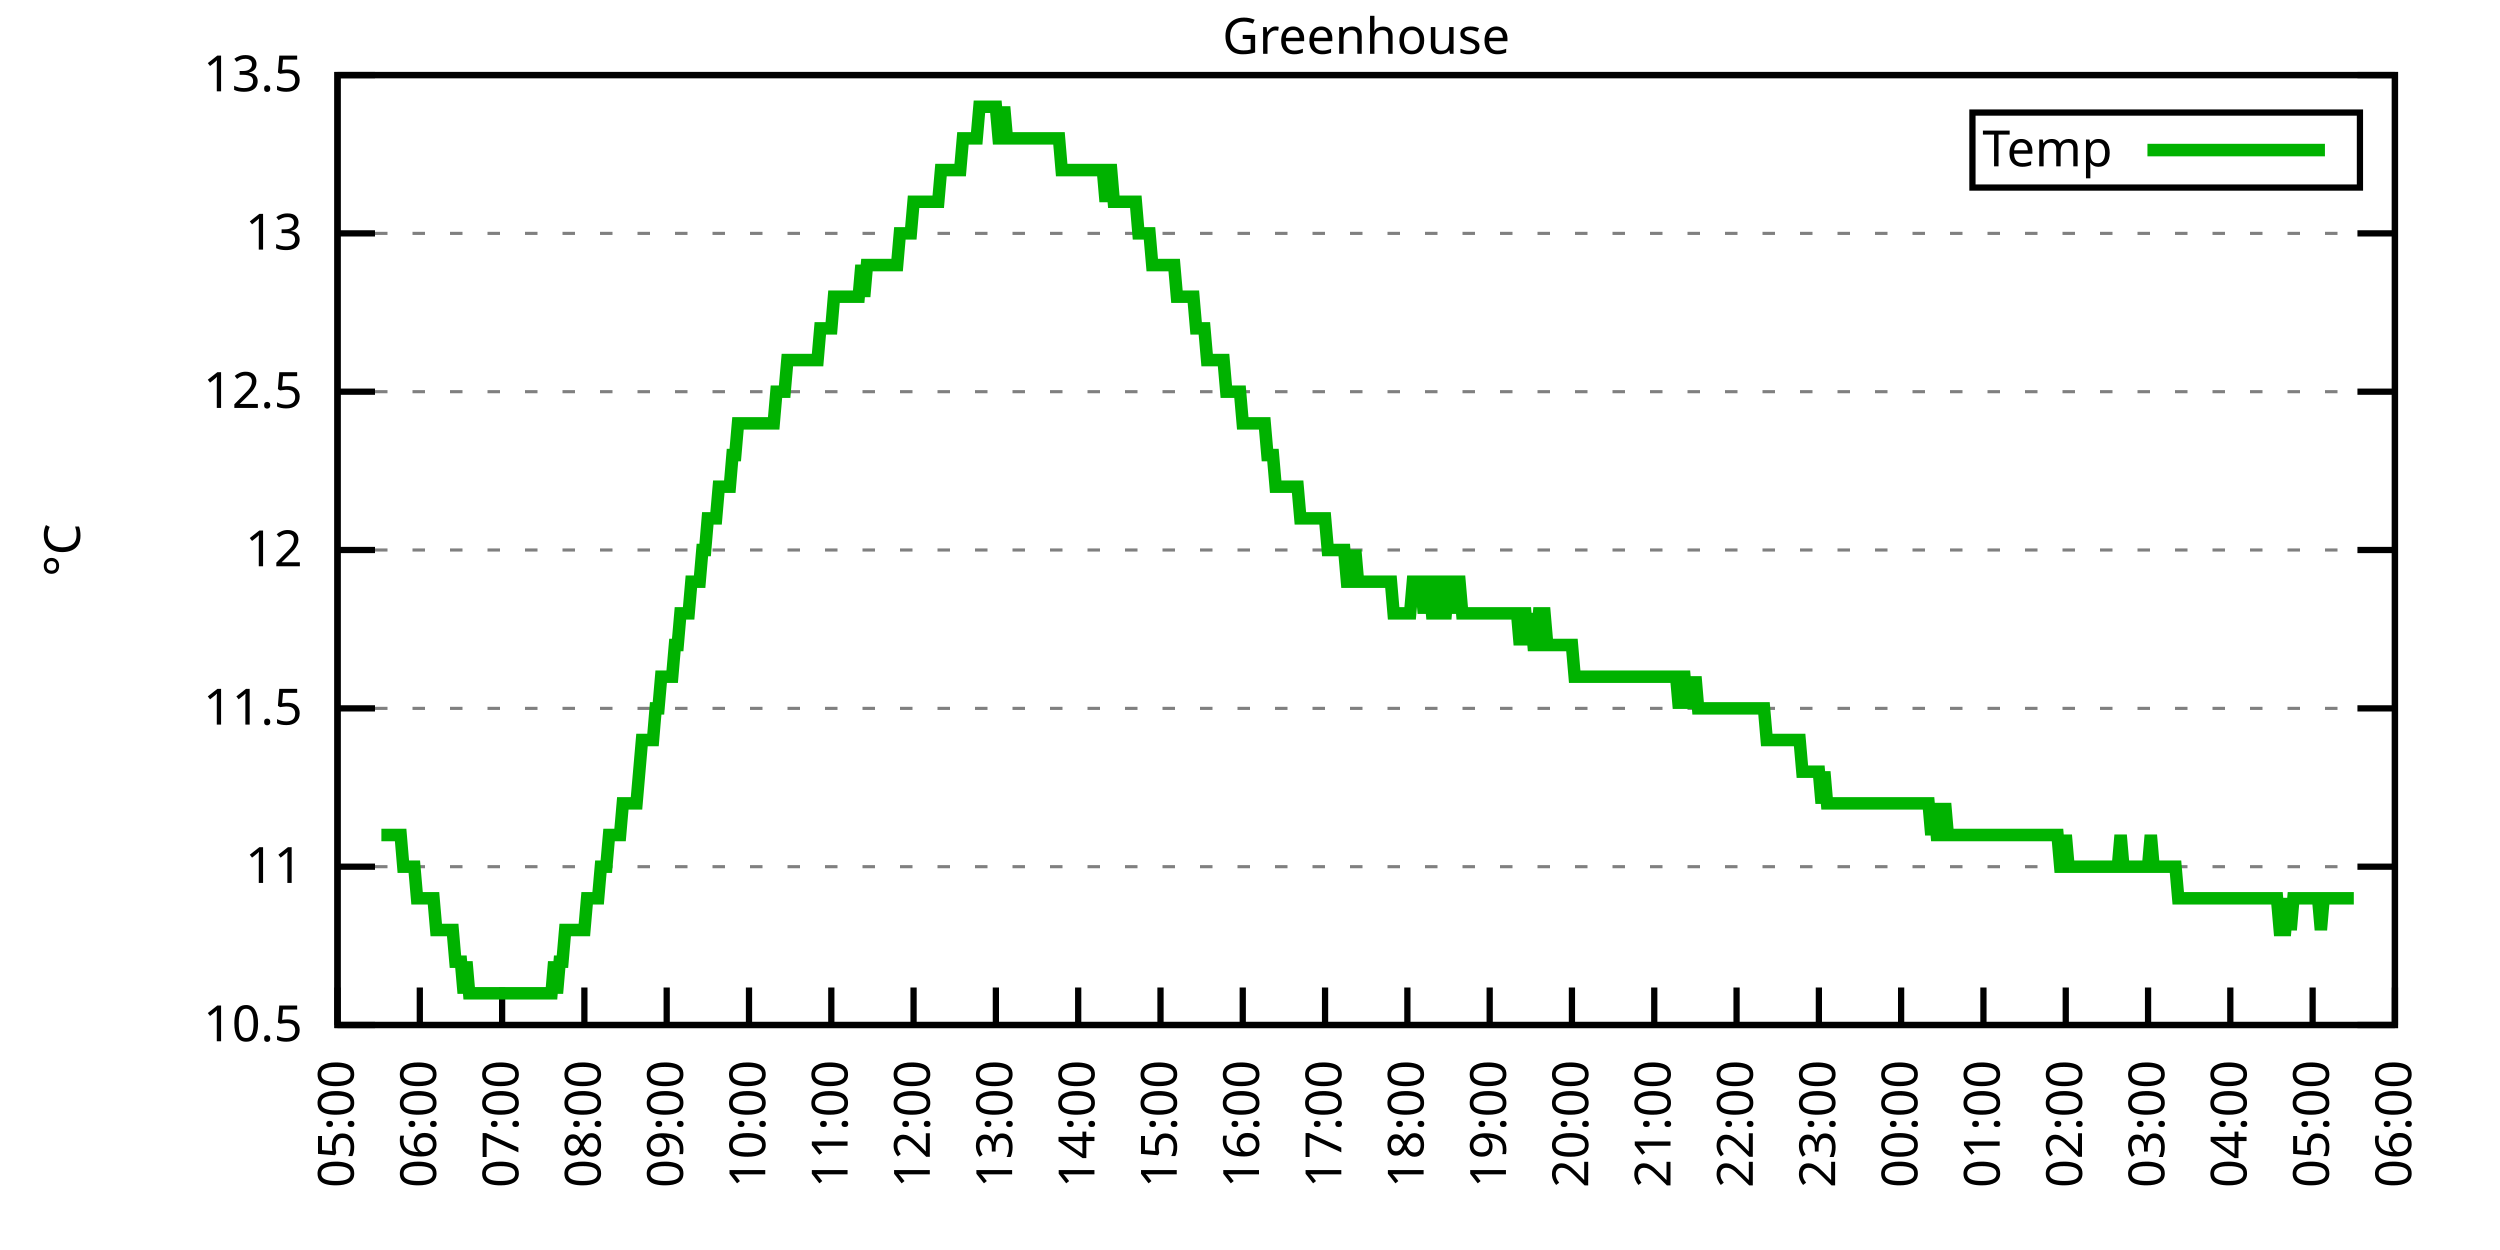
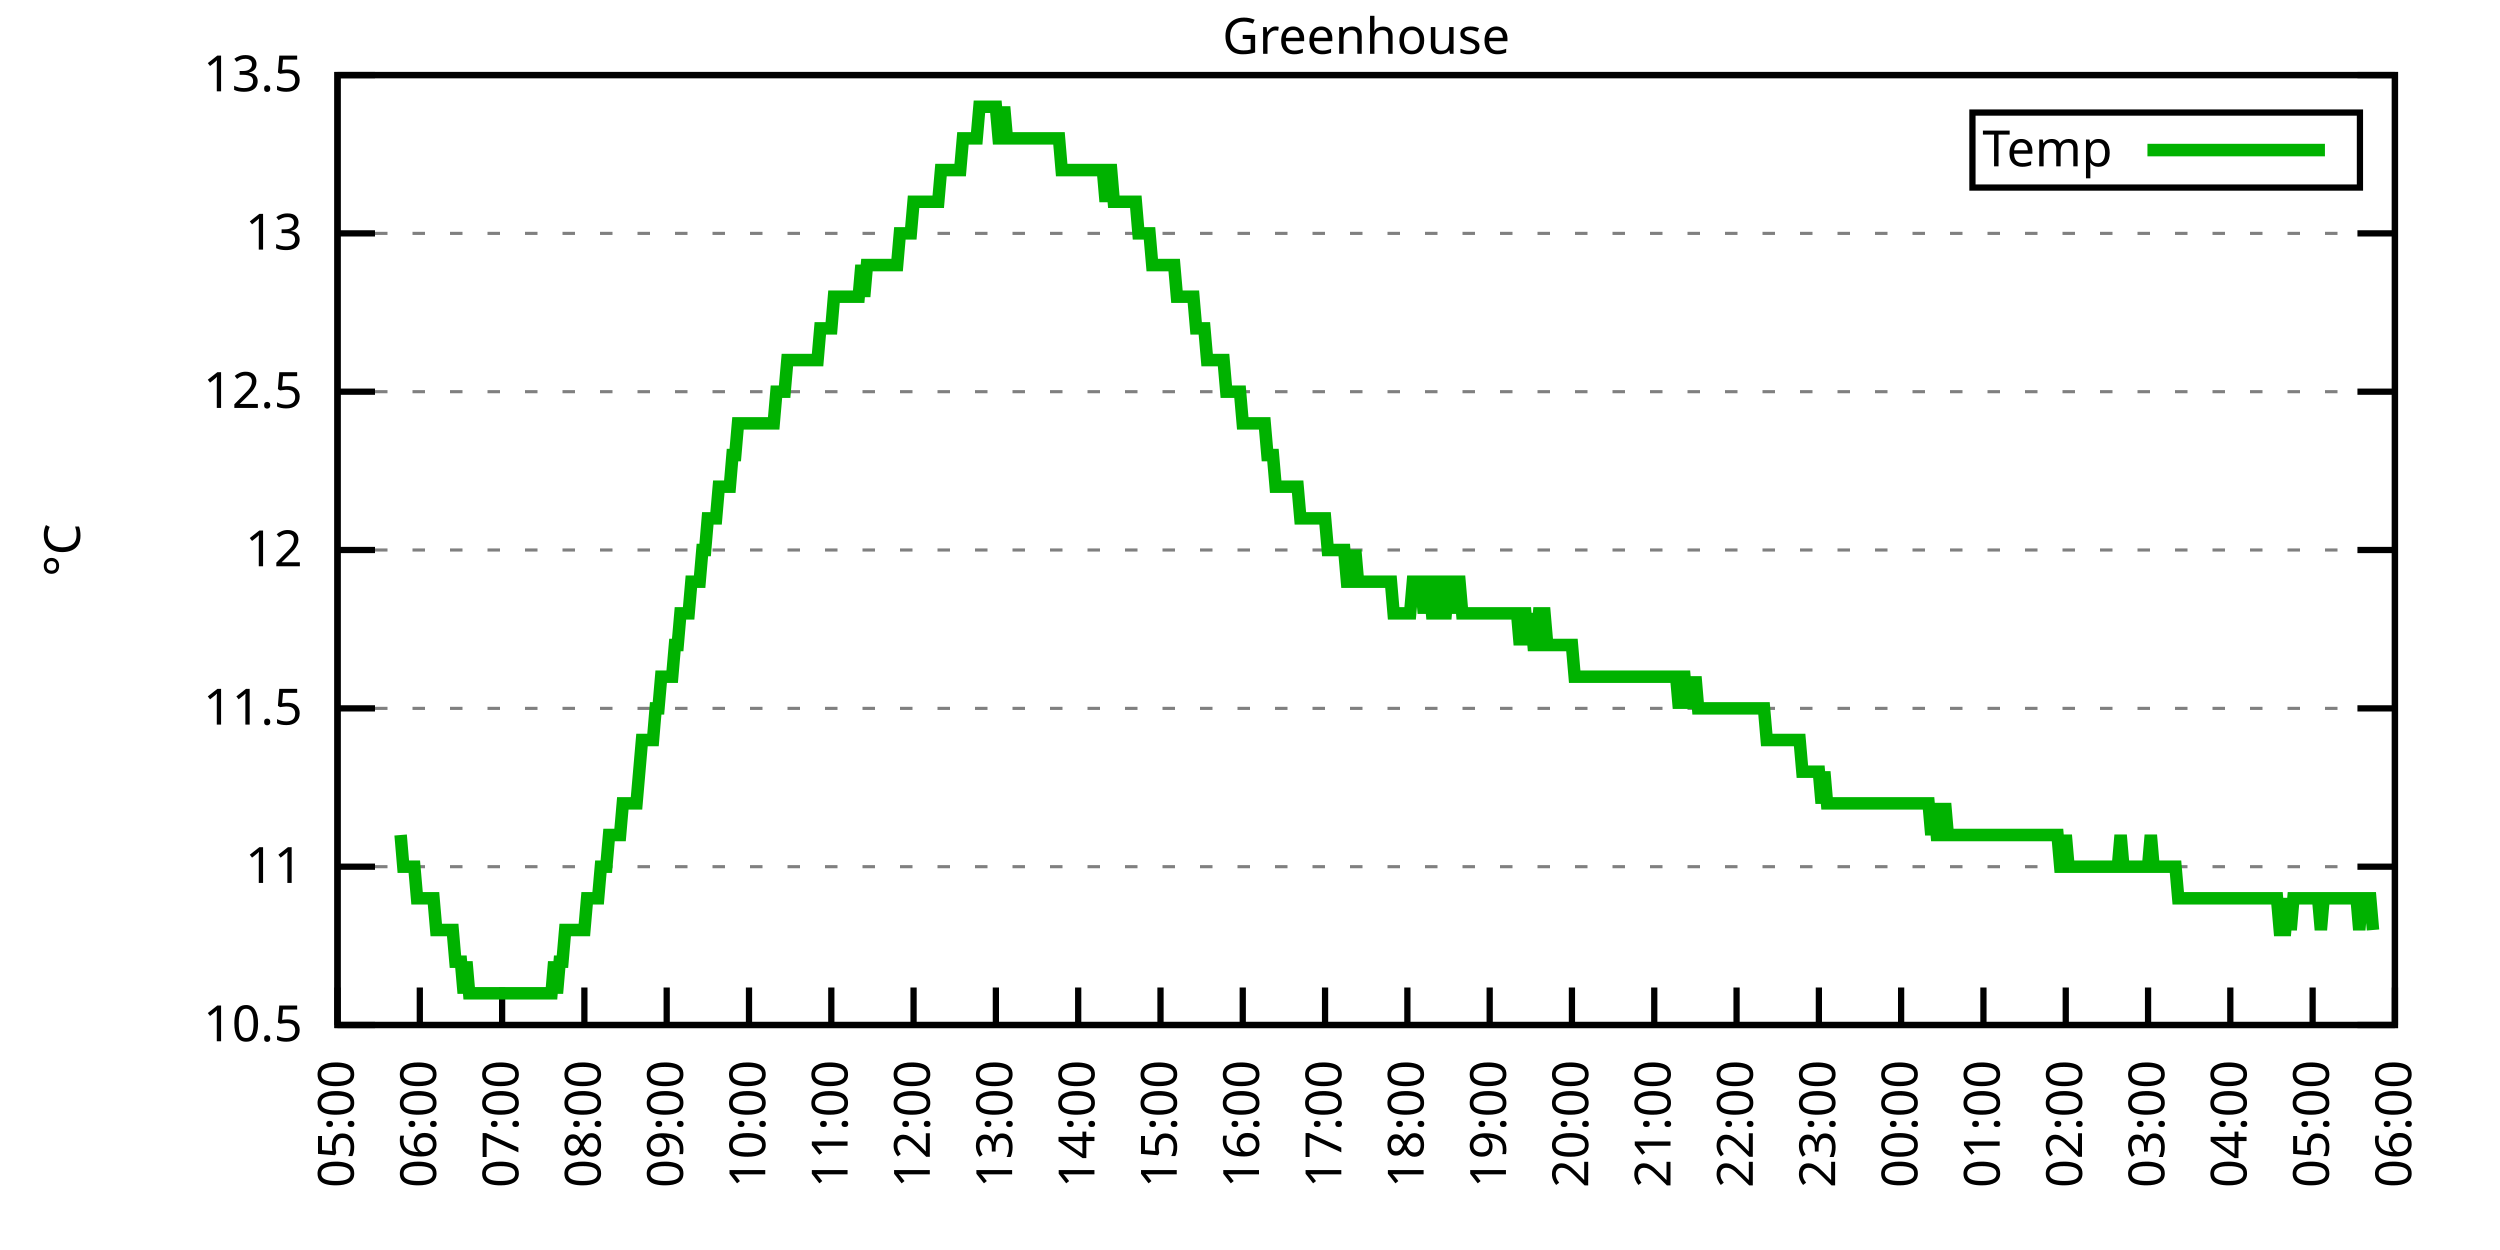
<svg xmlns="http://www.w3.org/2000/svg" xmlns:xlink="http://www.w3.org/1999/xlink" width="400" height="200" viewBox="0 0 400 200">
  <g id="gnuplot_canvas">
    <rect x="0" y="0" width="400" height="200" fill="none" />
    <defs>
      <circle id="gpDot" r="0.5" stroke-width="0.5" stroke="currentColor" />
      <path id="gpPt0" stroke-width="0.333" stroke="currentColor" d="M-1,0 h2 M0,-1 v2" />
      <path id="gpPt1" stroke-width="0.333" stroke="currentColor" d="M-1,-1 L1,1 M1,-1 L-1,1" />
      <path id="gpPt2" stroke-width="0.333" stroke="currentColor" d="M-1,0 L1,0 M0,-1 L0,1 M-1,-1 L1,1 M-1,1 L1,-1" />
      <rect id="gpPt3" stroke-width="0.333" stroke="currentColor" x="-1" y="-1" width="2" height="2" />
      <rect id="gpPt4" stroke-width="0.333" stroke="currentColor" fill="currentColor" x="-1" y="-1" width="2" height="2" />
      <circle id="gpPt5" stroke-width="0.333" stroke="currentColor" cx="0" cy="0" r="1" />
      <use xlink:href="#gpPt5" id="gpPt6" fill="currentColor" stroke="none" />
      <path id="gpPt7" stroke-width="0.333" stroke="currentColor" d="M0,-1.33 L-1.33,0.67 L1.33,0.67 z" />
      <use xlink:href="#gpPt7" id="gpPt8" fill="currentColor" stroke="none" />
      <use xlink:href="#gpPt7" id="gpPt9" stroke="currentColor" transform="rotate(180)" />
      <use xlink:href="#gpPt9" id="gpPt10" fill="currentColor" stroke="none" />
      <use xlink:href="#gpPt3" id="gpPt11" stroke="currentColor" transform="rotate(45)" />
      <use xlink:href="#gpPt11" id="gpPt12" fill="currentColor" stroke="none" />
      <path id="gpPt13" stroke-width="0.333" stroke="currentColor" d="M0,1.330 L1.265,0.411 L0.782,-1.067 L-0.782,-1.076 L-1.265,0.411 z" />
      <use xlink:href="#gpPt13" id="gpPt14" fill="currentColor" stroke="none" />
      <filter id="textbox" filterUnits="objectBoundingBox" x="0" y="0" height="1" width="1">
        <feFlood flood-color="white" flood-opacity="1" result="bgnd" />
        <feComposite in="SourceGraphic" in2="bgnd" operator="atop" />
      </filter>
      <filter id="greybox" filterUnits="objectBoundingBox" x="0" y="0" height="1" width="1">
        <feFlood flood-color="lightgrey" flood-opacity="1" result="grey" />
        <feComposite in="SourceGraphic" in2="grey" operator="atop" />
      </filter>
    </defs>
    <g fill="none" color="white" stroke="currentColor" stroke-width="1.00" stroke-linecap="butt" stroke-linejoin="miter">
</g>
    <g fill="none" color="black" stroke="currentColor" stroke-width="1.00" stroke-linecap="butt" stroke-linejoin="miter">
      <g stroke="none" shape-rendering="crispEdges">
        <polygon fill="rgb(255, 255, 255)" points="54.00,164.00 383.18,164.00 383.18,12.02 54.00,12.02 " />
      </g>
    </g>
    <g fill="none" color="black" stroke="currentColor" stroke-width="1.00" stroke-linecap="butt" stroke-linejoin="miter">
</g>
    <g fill="none" color="black" stroke="black" stroke-width="0.50" stroke-linecap="butt" stroke-linejoin="miter">
</g>
    <g fill="none" color="gray" stroke="currentColor" stroke-width="0.50" stroke-linecap="butt" stroke-linejoin="miter">
      <path stroke="gray" stroke-dasharray="2,4" class="gridline" d="M54.00,164.00 L383.19,164.00  " />
    </g>
    <g fill="none" color="gray" stroke="gray" stroke-width="1.00" stroke-linecap="butt" stroke-linejoin="miter">
</g>
    <g fill="none" color="black" stroke="currentColor" stroke-width="1.00" stroke-linecap="butt" stroke-linejoin="miter">
      <path stroke="black" d="M54.00,164.00 L60.00,164.00 M383.19,164.00 L377.19,164.00  " />
      <g transform="translate(48.40,166.60)" stroke="none" fill="black" font-family="Sans" font-size="8.00" text-anchor="end">
        <text>
          <tspan font-family="Sans"> 10.5</tspan>
        </text>
      </g>
    </g>
    <g fill="none" color="black" stroke="currentColor" stroke-width="1.00" stroke-linecap="butt" stroke-linejoin="miter">
</g>
    <g fill="none" color="black" stroke="black" stroke-width="0.50" stroke-linecap="butt" stroke-linejoin="miter">
</g>
    <g fill="none" color="gray" stroke="currentColor" stroke-width="0.50" stroke-linecap="butt" stroke-linejoin="miter">
      <path stroke="gray" stroke-dasharray="2,4" class="gridline" d="M54.00,138.67 L383.19,138.67  " />
    </g>
    <g fill="none" color="gray" stroke="gray" stroke-width="1.00" stroke-linecap="butt" stroke-linejoin="miter">
</g>
    <g fill="none" color="black" stroke="currentColor" stroke-width="1.00" stroke-linecap="butt" stroke-linejoin="miter">
      <path stroke="black" d="M54.00,138.67 L60.00,138.67 M383.19,138.67 L377.19,138.67  " />
      <g transform="translate(48.40,141.27)" stroke="none" fill="black" font-family="Sans" font-size="8.00" text-anchor="end">
        <text>
          <tspan font-family="Sans"> 11</tspan>
        </text>
      </g>
    </g>
    <g fill="none" color="black" stroke="currentColor" stroke-width="1.00" stroke-linecap="butt" stroke-linejoin="miter">
</g>
    <g fill="none" color="black" stroke="black" stroke-width="0.50" stroke-linecap="butt" stroke-linejoin="miter">
</g>
    <g fill="none" color="gray" stroke="currentColor" stroke-width="0.50" stroke-linecap="butt" stroke-linejoin="miter">
      <path stroke="gray" stroke-dasharray="2,4" class="gridline" d="M54.00,113.34 L383.19,113.34  " />
    </g>
    <g fill="none" color="gray" stroke="gray" stroke-width="1.00" stroke-linecap="butt" stroke-linejoin="miter">
</g>
    <g fill="none" color="black" stroke="currentColor" stroke-width="1.00" stroke-linecap="butt" stroke-linejoin="miter">
      <path stroke="black" d="M54.00,113.34 L60.00,113.34 M383.19,113.34 L377.19,113.34  " />
      <g transform="translate(48.40,115.94)" stroke="none" fill="black" font-family="Sans" font-size="8.00" text-anchor="end">
        <text>
          <tspan font-family="Sans"> 11.5</tspan>
        </text>
      </g>
    </g>
    <g fill="none" color="black" stroke="currentColor" stroke-width="1.00" stroke-linecap="butt" stroke-linejoin="miter">
</g>
    <g fill="none" color="black" stroke="black" stroke-width="0.50" stroke-linecap="butt" stroke-linejoin="miter">
</g>
    <g fill="none" color="gray" stroke="currentColor" stroke-width="0.50" stroke-linecap="butt" stroke-linejoin="miter">
      <path stroke="gray" stroke-dasharray="2,4" class="gridline" d="M54.00,88.00 L383.19,88.00  " />
    </g>
    <g fill="none" color="gray" stroke="gray" stroke-width="1.00" stroke-linecap="butt" stroke-linejoin="miter">
</g>
    <g fill="none" color="black" stroke="currentColor" stroke-width="1.00" stroke-linecap="butt" stroke-linejoin="miter">
      <path stroke="black" d="M54.00,88.00 L60.00,88.00 M383.19,88.00 L377.19,88.00  " />
      <g transform="translate(48.40,90.60)" stroke="none" fill="black" font-family="Sans" font-size="8.00" text-anchor="end">
        <text>
          <tspan font-family="Sans"> 12</tspan>
        </text>
      </g>
    </g>
    <g fill="none" color="black" stroke="currentColor" stroke-width="1.00" stroke-linecap="butt" stroke-linejoin="miter">
</g>
    <g fill="none" color="black" stroke="black" stroke-width="0.50" stroke-linecap="butt" stroke-linejoin="miter">
</g>
    <g fill="none" color="gray" stroke="currentColor" stroke-width="0.50" stroke-linecap="butt" stroke-linejoin="miter">
      <path stroke="gray" stroke-dasharray="2,4" class="gridline" d="M54.00,62.67 L383.19,62.67  " />
    </g>
    <g fill="none" color="gray" stroke="gray" stroke-width="1.00" stroke-linecap="butt" stroke-linejoin="miter">
</g>
    <g fill="none" color="black" stroke="currentColor" stroke-width="1.00" stroke-linecap="butt" stroke-linejoin="miter">
      <path stroke="black" d="M54.00,62.67 L60.00,62.67 M383.19,62.67 L377.19,62.67  " />
      <g transform="translate(48.40,65.27)" stroke="none" fill="black" font-family="Sans" font-size="8.00" text-anchor="end">
        <text>
          <tspan font-family="Sans"> 12.5</tspan>
        </text>
      </g>
    </g>
    <g fill="none" color="black" stroke="currentColor" stroke-width="1.00" stroke-linecap="butt" stroke-linejoin="miter">
</g>
    <g fill="none" color="black" stroke="black" stroke-width="0.50" stroke-linecap="butt" stroke-linejoin="miter">
</g>
    <g fill="none" color="gray" stroke="currentColor" stroke-width="0.50" stroke-linecap="butt" stroke-linejoin="miter">
      <path stroke="gray" stroke-dasharray="2,4" class="gridline" d="M54.00,37.34 L383.19,37.34  " />
    </g>
    <g fill="none" color="gray" stroke="gray" stroke-width="1.00" stroke-linecap="butt" stroke-linejoin="miter">
</g>
    <g fill="none" color="black" stroke="currentColor" stroke-width="1.00" stroke-linecap="butt" stroke-linejoin="miter">
      <path stroke="black" d="M54.00,37.34 L60.00,37.34 M383.19,37.34 L377.19,37.34  " />
      <g transform="translate(48.40,39.94)" stroke="none" fill="black" font-family="Sans" font-size="8.00" text-anchor="end">
        <text>
          <tspan font-family="Sans"> 13</tspan>
        </text>
      </g>
    </g>
    <g fill="none" color="black" stroke="currentColor" stroke-width="1.00" stroke-linecap="butt" stroke-linejoin="miter">
</g>
    <g fill="none" color="black" stroke="black" stroke-width="0.50" stroke-linecap="butt" stroke-linejoin="miter">
</g>
    <g fill="none" color="gray" stroke="currentColor" stroke-width="0.50" stroke-linecap="butt" stroke-linejoin="miter">
      <path stroke="gray" stroke-dasharray="2,4" class="gridline" d="M54.00,12.01 L383.19,12.01  " />
    </g>
    <g fill="none" color="gray" stroke="gray" stroke-width="1.00" stroke-linecap="butt" stroke-linejoin="miter">
</g>
    <g fill="none" color="black" stroke="currentColor" stroke-width="1.00" stroke-linecap="butt" stroke-linejoin="miter">
      <path stroke="black" d="M54.00,12.01 L60.00,12.01 M383.19,12.01 L377.19,12.01  " />
      <g transform="translate(48.40,14.61)" stroke="none" fill="black" font-family="Sans" font-size="8.00" text-anchor="end">
        <text>
          <tspan font-family="Sans"> 13.5</tspan>
        </text>
      </g>
    </g>
    <g fill="none" color="black" stroke="currentColor" stroke-width="1.00" stroke-linecap="butt" stroke-linejoin="miter">
      <path stroke="black" d="M54.00,164.00 L54.00,158.00  " />
      <g transform="translate(56.60,169.60) rotate(270.00)" stroke="none" fill="black" font-family="Sans" font-size="8.00" text-anchor="end">
        <text>
          <tspan font-family="Sans">05:00</tspan>
        </text>
      </g>
    </g>
    <g fill="none" color="black" stroke="currentColor" stroke-width="1.00" stroke-linecap="butt" stroke-linejoin="miter">
      <path stroke="black" d="M67.17,164.00 L67.17,158.00  " />
      <g transform="translate(69.77,169.60) rotate(270.00)" stroke="none" fill="black" font-family="Sans" font-size="8.00" text-anchor="end">
        <text>
          <tspan font-family="Sans">06:00</tspan>
        </text>
      </g>
    </g>
    <g fill="none" color="black" stroke="currentColor" stroke-width="1.00" stroke-linecap="butt" stroke-linejoin="miter">
      <path stroke="black" d="M80.34,164.00 L80.34,158.00  " />
      <g transform="translate(82.94,169.60) rotate(270.00)" stroke="none" fill="black" font-family="Sans" font-size="8.00" text-anchor="end">
        <text>
          <tspan font-family="Sans">07:00</tspan>
        </text>
      </g>
    </g>
    <g fill="none" color="black" stroke="currentColor" stroke-width="1.00" stroke-linecap="butt" stroke-linejoin="miter">
      <path stroke="black" d="M93.50,164.00 L93.50,158.00  " />
      <g transform="translate(96.10,169.60) rotate(270.00)" stroke="none" fill="black" font-family="Sans" font-size="8.00" text-anchor="end">
        <text>
          <tspan font-family="Sans">08:00</tspan>
        </text>
      </g>
    </g>
    <g fill="none" color="black" stroke="currentColor" stroke-width="1.00" stroke-linecap="butt" stroke-linejoin="miter">
      <path stroke="black" d="M106.67,164.00 L106.67,158.00  " />
      <g transform="translate(109.27,169.60) rotate(270.00)" stroke="none" fill="black" font-family="Sans" font-size="8.00" text-anchor="end">
        <text>
          <tspan font-family="Sans">09:00</tspan>
        </text>
      </g>
    </g>
    <g fill="none" color="black" stroke="currentColor" stroke-width="1.00" stroke-linecap="butt" stroke-linejoin="miter">
      <path stroke="black" d="M119.84,164.00 L119.84,158.00  " />
      <g transform="translate(122.44,169.60) rotate(270.00)" stroke="none" fill="black" font-family="Sans" font-size="8.00" text-anchor="end">
        <text>
          <tspan font-family="Sans">10:00</tspan>
        </text>
      </g>
    </g>
    <g fill="none" color="black" stroke="currentColor" stroke-width="1.00" stroke-linecap="butt" stroke-linejoin="miter">
      <path stroke="black" d="M133.01,164.00 L133.01,158.00  " />
      <g transform="translate(135.61,169.60) rotate(270.00)" stroke="none" fill="black" font-family="Sans" font-size="8.00" text-anchor="end">
        <text>
          <tspan font-family="Sans">11:00</tspan>
        </text>
      </g>
    </g>
    <g fill="none" color="black" stroke="currentColor" stroke-width="1.00" stroke-linecap="butt" stroke-linejoin="miter">
      <path stroke="black" d="M146.17,164.00 L146.17,158.00  " />
      <g transform="translate(148.77,169.60) rotate(270.00)" stroke="none" fill="black" font-family="Sans" font-size="8.00" text-anchor="end">
        <text>
          <tspan font-family="Sans">12:00</tspan>
        </text>
      </g>
    </g>
    <g fill="none" color="black" stroke="currentColor" stroke-width="1.00" stroke-linecap="butt" stroke-linejoin="miter">
      <path stroke="black" d="M159.34,164.00 L159.34,158.00  " />
      <g transform="translate(161.94,169.60) rotate(270.00)" stroke="none" fill="black" font-family="Sans" font-size="8.00" text-anchor="end">
        <text>
          <tspan font-family="Sans">13:00</tspan>
        </text>
      </g>
    </g>
    <g fill="none" color="black" stroke="currentColor" stroke-width="1.00" stroke-linecap="butt" stroke-linejoin="miter">
      <path stroke="black" d="M172.51,164.00 L172.51,158.00  " />
      <g transform="translate(175.11,169.60) rotate(270.00)" stroke="none" fill="black" font-family="Sans" font-size="8.00" text-anchor="end">
        <text>
          <tspan font-family="Sans">14:00</tspan>
        </text>
      </g>
    </g>
    <g fill="none" color="black" stroke="currentColor" stroke-width="1.00" stroke-linecap="butt" stroke-linejoin="miter">
      <path stroke="black" d="M185.68,164.00 L185.68,158.00  " />
      <g transform="translate(188.28,169.60) rotate(270.00)" stroke="none" fill="black" font-family="Sans" font-size="8.00" text-anchor="end">
        <text>
          <tspan font-family="Sans">15:00</tspan>
        </text>
      </g>
    </g>
    <g fill="none" color="black" stroke="currentColor" stroke-width="1.00" stroke-linecap="butt" stroke-linejoin="miter">
      <path stroke="black" d="M198.84,164.00 L198.84,158.00  " />
      <g transform="translate(201.44,169.60) rotate(270.00)" stroke="none" fill="black" font-family="Sans" font-size="8.00" text-anchor="end">
        <text>
          <tspan font-family="Sans">16:00</tspan>
        </text>
      </g>
    </g>
    <g fill="none" color="black" stroke="currentColor" stroke-width="1.00" stroke-linecap="butt" stroke-linejoin="miter">
      <path stroke="black" d="M212.01,164.00 L212.01,158.00  " />
      <g transform="translate(214.61,169.60) rotate(270.00)" stroke="none" fill="black" font-family="Sans" font-size="8.00" text-anchor="end">
        <text>
          <tspan font-family="Sans">17:00</tspan>
        </text>
      </g>
    </g>
    <g fill="none" color="black" stroke="currentColor" stroke-width="1.00" stroke-linecap="butt" stroke-linejoin="miter">
      <path stroke="black" d="M225.18,164.00 L225.18,158.00  " />
      <g transform="translate(227.78,169.60) rotate(270.00)" stroke="none" fill="black" font-family="Sans" font-size="8.00" text-anchor="end">
        <text>
          <tspan font-family="Sans">18:00</tspan>
        </text>
      </g>
    </g>
    <g fill="none" color="black" stroke="currentColor" stroke-width="1.00" stroke-linecap="butt" stroke-linejoin="miter">
      <path stroke="black" d="M238.35,164.00 L238.35,158.00  " />
      <g transform="translate(240.95,169.60) rotate(270.00)" stroke="none" fill="black" font-family="Sans" font-size="8.00" text-anchor="end">
        <text>
          <tspan font-family="Sans">19:00</tspan>
        </text>
      </g>
    </g>
    <g fill="none" color="black" stroke="currentColor" stroke-width="1.00" stroke-linecap="butt" stroke-linejoin="miter">
      <path stroke="black" d="M251.51,164.00 L251.51,158.00  " />
      <g transform="translate(254.11,169.60) rotate(270.00)" stroke="none" fill="black" font-family="Sans" font-size="8.00" text-anchor="end">
        <text>
          <tspan font-family="Sans">20:00</tspan>
        </text>
      </g>
    </g>
    <g fill="none" color="black" stroke="currentColor" stroke-width="1.00" stroke-linecap="butt" stroke-linejoin="miter">
      <path stroke="black" d="M264.68,164.00 L264.68,158.00  " />
      <g transform="translate(267.28,169.60) rotate(270.00)" stroke="none" fill="black" font-family="Sans" font-size="8.00" text-anchor="end">
        <text>
          <tspan font-family="Sans">21:00</tspan>
        </text>
      </g>
    </g>
    <g fill="none" color="black" stroke="currentColor" stroke-width="1.00" stroke-linecap="butt" stroke-linejoin="miter">
      <path stroke="black" d="M277.85,164.00 L277.85,158.00  " />
      <g transform="translate(280.45,169.60) rotate(270.00)" stroke="none" fill="black" font-family="Sans" font-size="8.00" text-anchor="end">
        <text>
          <tspan font-family="Sans">22:00</tspan>
        </text>
      </g>
    </g>
    <g fill="none" color="black" stroke="currentColor" stroke-width="1.00" stroke-linecap="butt" stroke-linejoin="miter">
      <path stroke="black" d="M291.02,164.00 L291.02,158.00  " />
      <g transform="translate(293.62,169.60) rotate(270.00)" stroke="none" fill="black" font-family="Sans" font-size="8.00" text-anchor="end">
        <text>
          <tspan font-family="Sans">23:00</tspan>
        </text>
      </g>
    </g>
    <g fill="none" color="black" stroke="currentColor" stroke-width="1.00" stroke-linecap="butt" stroke-linejoin="miter">
      <path stroke="black" d="M304.18,164.00 L304.18,158.00  " />
      <g transform="translate(306.78,169.60) rotate(270.00)" stroke="none" fill="black" font-family="Sans" font-size="8.00" text-anchor="end">
        <text>
          <tspan font-family="Sans">00:00</tspan>
        </text>
      </g>
    </g>
    <g fill="none" color="black" stroke="currentColor" stroke-width="1.00" stroke-linecap="butt" stroke-linejoin="miter">
      <path stroke="black" d="M317.35,164.00 L317.35,158.00  " />
      <g transform="translate(319.95,169.60) rotate(270.00)" stroke="none" fill="black" font-family="Sans" font-size="8.00" text-anchor="end">
        <text>
          <tspan font-family="Sans">01:00</tspan>
        </text>
      </g>
    </g>
    <g fill="none" color="black" stroke="currentColor" stroke-width="1.00" stroke-linecap="butt" stroke-linejoin="miter">
      <path stroke="black" d="M330.52,164.00 L330.52,158.00  " />
      <g transform="translate(333.12,169.60) rotate(270.00)" stroke="none" fill="black" font-family="Sans" font-size="8.00" text-anchor="end">
        <text>
          <tspan font-family="Sans">02:00</tspan>
        </text>
      </g>
    </g>
    <g fill="none" color="black" stroke="currentColor" stroke-width="1.00" stroke-linecap="butt" stroke-linejoin="miter">
      <path stroke="black" d="M343.69,164.00 L343.69,158.00  " />
      <g transform="translate(346.29,169.60) rotate(270.00)" stroke="none" fill="black" font-family="Sans" font-size="8.00" text-anchor="end">
        <text>
          <tspan font-family="Sans">03:00</tspan>
        </text>
      </g>
    </g>
    <g fill="none" color="black" stroke="currentColor" stroke-width="1.00" stroke-linecap="butt" stroke-linejoin="miter">
      <path stroke="black" d="M356.85,164.00 L356.85,158.00  " />
      <g transform="translate(359.45,169.60) rotate(270.00)" stroke="none" fill="black" font-family="Sans" font-size="8.00" text-anchor="end">
        <text>
          <tspan font-family="Sans">04:00</tspan>
        </text>
      </g>
    </g>
    <g fill="none" color="black" stroke="currentColor" stroke-width="1.00" stroke-linecap="butt" stroke-linejoin="miter">
      <path stroke="black" d="M370.02,164.00 L370.02,158.00  " />
      <g transform="translate(372.62,169.60) rotate(270.00)" stroke="none" fill="black" font-family="Sans" font-size="8.00" text-anchor="end">
        <text>
          <tspan font-family="Sans">05:00</tspan>
        </text>
      </g>
    </g>
    <g fill="none" color="black" stroke="currentColor" stroke-width="1.00" stroke-linecap="butt" stroke-linejoin="miter">
      <path stroke="black" d="M383.19,164.00 L383.19,158.00  " />
      <g transform="translate(385.79,169.60) rotate(270.00)" stroke="none" fill="black" font-family="Sans" font-size="8.00" text-anchor="end">
        <text>
          <tspan font-family="Sans">06:00</tspan>
        </text>
      </g>
    </g>
    <g fill="none" color="black" stroke="currentColor" stroke-width="1.00" stroke-linecap="butt" stroke-linejoin="miter">
</g>
    <g fill="none" color="black" stroke="currentColor" stroke-width="1.00" stroke-linecap="butt" stroke-linejoin="miter">
      <path stroke="black" d="M54.00,12.01 L54.00,164.00 L383.19,164.00 L383.19,12.01 L54.00,12.01 Z  " />
    </g>
    <g fill="none" color="black" stroke="currentColor" stroke-width="1.00" stroke-linecap="butt" stroke-linejoin="miter">
</g>
    <g fill="none" color="black" stroke="currentColor" stroke-width="1.00" stroke-linecap="butt" stroke-linejoin="miter">
      <path stroke="black" d="M315.59,30.01 L315.59,18.01 L377.59,18.01 L377.59,30.01 L315.59,30.01 Z  " />
    </g>
    <g id="Greenhouse_plot_1">
      <g fill="none" color="white" stroke="black" stroke-width="2.00" stroke-linecap="butt" stroke-linejoin="miter">
</g>
      <g fill="none" color="black" stroke="currentColor" stroke-width="2.00" stroke-linecap="butt" stroke-linejoin="miter">
        <g transform="translate(337.99,26.61)" stroke="none" fill="black" font-family="Sans" font-size="8.00" text-anchor="end">
          <text>
            <tspan font-family="Sans">Temp</tspan>
          </text>
        </g>
      </g>
      <g fill="none" color="black" stroke="currentColor" stroke-width="2.00" stroke-linecap="butt" stroke-linejoin="miter">
-         <path stroke="rgb(  0, 178,   0)" d="M343.59,24.01 L371.99,24.01 M61.02,133.60 L61.46,133.60 L61.90,133.60 L62.34,133.60 L62.78,133.60 L63.22,133.60   L63.66,133.60 L64.10,133.60 L64.53,138.67 L64.97,138.67 L65.41,138.67 L65.85,138.67 L66.29,138.67 L66.73,143.73   L67.17,143.73 L67.61,143.73 L68.05,143.73 L68.48,143.73 L68.92,143.73 L69.36,143.73 L69.80,148.80 L70.24,148.80   L70.68,148.80 L71.12,148.80 L71.56,148.80 L72.00,148.80 L72.43,148.80 L72.87,153.87 L73.31,153.87 L73.75,153.87   L74.19,158.93 L74.63,153.87 L75.07,158.93 L75.51,158.93 L75.95,158.93 L76.38,158.93 L76.82,158.93 L77.26,158.93   L77.70,158.93 L78.14,158.93 L78.58,158.93 L79.02,158.93 L79.46,158.93 L79.90,158.93 L80.34,158.93 L80.77,158.93   L81.21,158.93 L81.65,158.93 L82.09,158.93 L82.53,158.93 L82.97,158.93 L83.41,158.93 L83.85,158.93 L84.29,158.93   L84.72,158.93 L85.16,158.93 L85.60,158.93 L86.04,158.93 L86.48,158.93 L86.92,158.93 L87.36,158.93 L87.80,158.93   L88.24,158.93 L88.67,153.87 L89.11,158.93 L89.55,153.87 L89.99,153.87 L90.43,148.80 L90.87,148.80 L91.31,148.80   L91.75,148.80 L92.19,148.80 L92.62,148.80 L93.06,148.80 L93.50,148.80 L93.94,143.73 L94.38,143.73 L94.82,143.73   L95.26,143.73 L95.70,143.73 L96.14,138.67 L96.58,138.67 L97.01,138.67 L97.45,133.60 L97.89,133.60 L98.33,133.60   L98.77,133.60 L99.21,133.60 L99.65,128.54 L100.09,128.54 L100.53,128.54 L100.96,128.54 L101.40,128.54 L101.84,128.54   L102.28,123.47 L102.72,118.40 L103.16,118.40 L103.60,118.40 L104.04,118.40 L104.48,118.40 L104.91,113.34 L105.35,113.34   L105.79,108.27 L106.23,108.27 L106.67,108.27 L107.11,108.27 L107.55,108.27 L107.99,103.20 L108.43,103.20 L108.87,98.14   L109.30,98.14 L109.74,98.14 L110.18,98.14 L110.62,93.07 L111.06,93.07 L111.50,93.07 L111.94,93.07 L112.38,88.00   L112.82,88.00 L113.25,82.94 L113.69,82.94 L114.13,82.94 L114.57,82.94 L115.01,77.87 L115.45,77.87 L115.89,77.87   L116.33,77.87 L116.77,77.87 L117.20,72.81 L117.64,72.81 L118.08,67.74 L118.52,67.74 L118.96,67.74 L119.40,67.74   L119.84,67.74 L120.28,67.74 L120.72,67.74 L121.15,67.74 L121.59,67.74 L122.03,67.74 L122.47,67.74 L122.91,67.74   L123.35,67.74 L123.79,67.74 L124.23,62.67 L124.67,62.67 L125.11,62.67 L125.54,62.67 L125.98,57.61 L126.42,57.61   L126.86,57.61 L127.30,57.61 L127.74,57.61 L128.18,57.61 L128.62,57.61 L129.06,57.61 L129.49,57.61 L129.93,57.61   L130.37,57.61 L130.81,57.61 L131.25,52.54 L131.69,52.54 L132.13,52.54 L132.57,52.54 L133.01,52.54 L133.44,47.47   L133.88,47.47 L134.32,47.47 L134.76,47.47 L135.20,47.47 L135.64,47.47 L136.08,47.47 L136.52,47.47 L136.96,47.47   L137.39,47.47 L137.83,42.41 L138.27,47.47 L138.71,42.41 L139.15,42.41 L139.59,42.41 L140.03,42.41 L140.47,42.41   L140.91,42.41 L141.35,42.41 L141.78,42.41 L142.22,42.41 L142.66,42.41 L143.10,42.41 L143.54,42.41 L143.98,37.34   L144.42,37.34 L144.86,37.34 L145.30,37.34 L145.73,37.34 L146.17,32.28 L146.61,32.28 L147.05,32.28 L147.49,32.28   L147.93,32.28 L148.37,32.28 L148.81,32.28 L149.25,32.28 L149.68,32.28 L150.12,32.28 L150.56,27.21 L151.00,27.21   L151.44,27.21 L151.88,27.21 L152.32,27.21 L152.76,27.21 L153.20,27.21 L153.63,27.21 L154.07,22.14 L154.51,22.14   L154.95,22.14 L155.39,22.14 L155.83,22.14 L156.27,22.14 L156.71,17.08 L157.15,17.08 L157.59,17.08 L158.02,17.08   L158.46,17.08 L158.90,17.08 L159.34,17.08 L159.78,22.14 L160.22,22.14 L160.66,17.08 L161.10,22.14 L161.54,22.14   L161.97,22.14 L162.41,22.14 L162.85,22.14 L163.29,22.14 L163.73,22.14 L164.17,22.14 L164.61,22.14 L165.05,22.14   L165.49,22.14 L165.92,22.14 L166.36,22.14 L166.80,22.14 L167.24,22.14 L167.68,22.14 L168.12,22.14 L168.56,22.14   L169.00,22.14 L169.44,22.14 L169.87,27.21 L170.31,27.21 L170.75,27.21 L171.19,27.21 L171.63,27.21 L172.07,27.21   L172.51,27.21 L172.95,27.21 L173.39,27.21 L173.83,27.21 L174.26,27.21 L174.70,27.21 L175.14,27.21 L175.58,27.21   L176.02,27.21 L176.46,27.21 L176.90,32.28 L177.34,27.21 L177.78,27.21 L178.21,32.28 L178.65,32.28 L179.09,32.28   L179.53,32.28 L179.97,32.28 L180.41,32.28 L180.85,32.28 L181.29,32.28 L181.73,32.28 L182.16,37.34 L182.60,37.34   L183.04,37.34 L183.48,37.34 L183.92,37.34 L184.36,42.41 L184.80,42.41 L185.24,42.41 L185.68,42.41 L186.11,42.41   L186.55,42.41 L186.99,42.41 L187.43,42.41 L187.87,42.41 L188.31,47.47 L188.75,47.47 L189.19,47.47 L189.63,47.47   L190.07,47.47 L190.50,47.47 L190.94,47.47 L191.38,52.54 L191.82,52.54 L192.26,52.54 L192.70,52.54 L193.14,57.61   L193.58,57.61 L194.02,57.61 L194.45,57.61 L194.89,57.61 L195.33,57.61 L195.77,57.61 L196.21,62.67 L196.65,62.67   L197.09,62.67 L197.53,62.67 L197.97,62.67 L198.40,62.67 L198.84,67.74 L199.28,67.74 L199.72,67.74 L200.16,67.74   L200.60,67.74 L201.04,67.74 L201.48,67.74 L201.92,67.74 L202.35,67.74 L202.79,72.81 L203.23,72.81 L203.67,72.81   L204.11,77.87 L204.55,77.87 L204.99,77.87 L205.43,77.87 L205.87,77.87 L206.31,77.87 L206.74,77.87 L207.18,77.87   L207.62,77.87 L208.06,82.94 L208.50,82.94 L208.94,82.94 L209.38,82.94 L209.82,82.94 L210.26,82.94 L210.69,82.94   L211.13,82.94 L211.57,82.94 L212.01,82.94 L212.45,88.00 L212.89,88.00 L213.33,88.00 L213.77,88.00 L214.21,88.00   L214.64,88.00 L215.08,88.00 L215.52,93.07 L215.96,93.07 L216.40,93.07 L216.84,88.00 L217.28,93.07 L217.72,93.07   L218.16,93.07 L218.60,93.07 L219.03,93.07 L219.47,93.07 L219.91,93.07 L220.35,93.07 L220.79,93.07 L221.23,93.07   L221.67,93.07 L222.11,93.07 L222.55,93.07 L222.98,98.14 L223.42,98.14 L223.86,98.14 L224.30,98.14 L224.74,98.14   L225.18,98.14 L225.62,98.14 L226.06,93.07 L226.50,93.07 L226.93,93.07 L227.37,93.07 L227.81,98.14 L228.25,93.07   L228.69,93.07 L229.13,98.14 L229.57,98.14 L230.01,93.07 L230.45,93.07 L230.88,98.14 L231.32,98.14 L231.76,93.07   L232.20,93.07 L232.64,98.14 L233.08,93.07 L233.52,93.07 L233.96,98.14 L234.40,98.14 L234.84,98.14 L235.27,98.14   L235.71,98.14 L236.15,98.14 L236.59,98.14 L237.03,98.14 L237.47,98.14 L237.91,98.14 L238.35,98.14 L238.79,98.14   L239.22,98.14 L239.66,98.14 L240.10,98.14 L240.54,98.14 L240.98,98.14 L241.42,98.14 L241.86,98.14 L242.30,98.14   L242.74,98.14 L243.17,103.20 L243.61,98.14 L244.05,98.14 L244.49,103.20 L244.93,98.14 L245.37,103.20 L245.81,103.20   L246.25,98.14 L246.69,98.14 L247.12,98.14 L247.56,103.20 L248.00,103.20 L248.44,103.20 L248.88,103.20 L249.32,103.20   L249.76,103.20 L250.20,103.20 L250.64,103.20 L251.08,103.20 L251.51,103.20 L251.95,108.27 L252.39,108.27 L252.83,108.27   L253.27,108.27 L253.71,108.27 L254.15,108.27 L254.59,108.27 L255.03,108.27 L255.46,108.27 L255.90,108.27 L256.34,108.27   L256.78,108.27 L257.22,108.27 L257.66,108.27 L258.10,108.27 L258.54,108.27 L258.98,108.27 L259.41,108.27 L259.85,108.27   L260.29,108.27 L260.73,108.27 L261.17,108.27 L261.61,108.27 L262.05,108.27 L262.49,108.27 L262.93,108.27 L263.36,108.27   L263.80,108.27 L264.24,108.27 L264.68,108.27 L265.12,108.27 L265.56,108.27 L266.00,108.27 L266.44,108.27 L266.88,108.27   L267.32,108.27 L267.75,108.27 L268.19,108.27 L268.63,113.34 L269.07,108.27 L269.51,108.27 L269.95,113.34 L270.39,108.27   L270.83,113.34 L271.27,108.27 L271.70,113.34 L272.14,113.34 L272.58,113.34 L273.02,113.34 L273.46,113.34 L273.90,113.34   L274.34,113.34 L274.78,113.34 L275.22,113.34 L275.65,113.34 L276.09,113.34 L276.53,113.34 L276.97,113.34 L277.41,113.34   L277.85,113.34 L278.29,113.34 L278.73,113.34 L279.17,113.34 L279.60,113.34 L280.04,113.34 L280.48,113.34 L280.92,113.34   L281.36,113.34 L281.80,113.34 L282.24,113.34 L282.68,118.40 L283.12,118.40 L283.56,118.40 L283.99,118.40 L284.43,118.40   L284.87,118.40 L285.31,118.40 L285.75,118.40 L286.19,118.40 L286.63,118.40 L287.07,118.40 L287.51,118.40 L287.94,118.40   L288.38,123.47 L288.82,123.47 L289.26,123.47 L289.70,123.47 L290.14,123.47 L290.58,123.47 L291.02,123.47 L291.46,128.54   L291.89,123.47 L292.33,128.54 L292.77,128.54 L293.21,128.54 L293.65,128.54 L294.09,128.54 L294.53,128.54 L294.97,128.54   L295.41,128.54 L295.84,128.54 L296.28,128.54 L296.72,128.54 L297.16,128.54 L297.60,128.54 L298.04,128.54 L298.48,128.54   L298.92,128.54 L299.36,128.54 L299.80,128.54 L300.23,128.54 L300.67,128.54 L301.11,128.54 L301.55,128.54 L301.99,128.54   L302.43,128.54 L302.87,128.54 L303.31,128.54 L303.75,128.54 L304.18,128.54 L304.62,128.54 L305.06,128.54 L305.50,128.54   L305.94,128.54 L306.38,128.54 L306.82,128.54 L307.26,128.54 L307.70,128.54 L308.13,128.54 L308.57,128.54 L309.01,133.60   L309.45,128.54 L309.89,133.60 L310.33,133.60 L310.77,133.60 L311.21,128.54 L311.65,133.60 L312.08,133.60 L312.52,133.60   L312.96,133.60 L313.40,133.60 L313.84,133.60 L314.28,133.60 L314.72,133.60 L315.16,133.60 L315.60,133.60 L316.04,133.60   L316.47,133.60 L316.91,133.60 L317.35,133.60 L317.79,133.60 L318.23,133.60 L318.67,133.60 L319.11,133.60 L319.55,133.60   L319.99,133.60 L320.42,133.60 L320.86,133.60 L321.30,133.60 L321.74,133.60 L322.18,133.60 L322.62,133.60 L323.06,133.60   L323.50,133.60 L323.94,133.60 L324.37,133.60 L324.81,133.60 L325.25,133.60 L325.69,133.60 L326.13,133.60 L326.57,133.60   L327.01,133.60 L327.45,133.60 L327.89,133.60 L328.33,133.60 L328.76,133.60 L329.20,133.60 L329.64,138.67 L330.08,138.67   L330.52,133.60 L330.96,138.67 L331.40,138.67 L331.84,138.67 L332.28,138.67 L332.71,138.67 L333.15,138.67 L333.59,138.67   L334.03,138.67 L334.47,138.67 L334.91,138.67 L335.35,138.67 L335.79,138.67 L336.23,138.67 L336.66,138.67 L337.10,138.67   L337.54,138.67 L337.98,138.67 L338.42,138.67 L338.86,138.67 L339.30,133.60 L339.74,138.67 L340.18,138.67 L340.61,138.67   L341.05,138.67 L341.49,138.67 L341.93,138.67 L342.37,138.67 L342.81,138.67 L343.25,138.67 L343.69,138.67 L344.13,133.60   L344.57,138.67 L345.00,138.67 L345.44,138.67 L345.88,138.67 L346.32,138.67 L346.76,138.67 L347.20,138.67 L347.64,138.67   L348.08,138.67 L348.52,143.73 L348.95,143.73 L349.39,143.73 L349.83,143.73 L350.27,143.73 L350.71,143.73 L351.15,143.73   L351.59,143.73 L352.03,143.73 L352.47,143.73 L352.90,143.73 L353.34,143.73 L353.78,143.73 L354.22,143.73 L354.66,143.73   L355.10,143.73 L355.54,143.73 L355.98,143.73 L356.42,143.73 L356.85,143.73 L357.29,143.73 L357.73,143.73 L358.17,143.73   L358.61,143.73 L359.05,143.73 L359.49,143.73 L359.93,143.73 L360.37,143.73 L360.81,143.73 L361.24,143.73 L361.68,143.73   L362.12,143.73 L362.56,143.73 L363.00,143.73 L363.44,143.73 L363.88,143.73 L364.32,143.73 L364.76,148.80 L365.19,148.80   L365.63,148.80 L366.07,143.73 L366.51,148.80 L366.95,143.73 L367.39,143.73 L367.83,143.73 L368.27,143.73 L368.71,143.73   L369.14,143.73 L369.58,143.73 L370.02,143.73 L370.46,143.73 L370.90,143.73 L371.34,148.80 L371.78,143.73 L372.22,143.73   L372.66,143.73 L373.09,143.73 L373.53,143.73 L373.97,143.73 L374.41,143.73 L374.85,143.73 L375.29,143.73 L375.73,143.73   L376.17,143.73 L376.61,143.73  " />
+         <path stroke="rgb(  0, 178,   0)" d="M343.59,24.01 L371.99,24.01 M64.10,133.60 L64.53,138.67 L64.97,138.67 L65.41,138.67 L65.85,138.67 L66.29,138.67   L66.73,143.73 L67.17,143.73 L67.61,143.73 L68.05,143.73 L68.48,143.73 L68.92,143.73 L69.36,143.73 L69.80,148.80   L70.24,148.80 L70.68,148.80 L71.12,148.80 L71.56,148.80 L72.00,148.80 L72.43,148.80 L72.87,153.87 L73.31,153.87   L73.75,153.87 L74.19,158.93 L74.63,153.87 L75.07,158.93 L75.51,158.93 L75.95,158.93 L76.38,158.93 L76.82,158.93   L77.26,158.93 L77.70,158.93 L78.14,158.93 L78.58,158.93 L79.02,158.93 L79.46,158.93 L79.90,158.93 L80.34,158.93   L80.77,158.93 L81.21,158.93 L81.65,158.93 L82.09,158.93 L82.53,158.93 L82.97,158.93 L83.41,158.93 L83.85,158.93   L84.29,158.93 L84.72,158.93 L85.16,158.93 L85.60,158.93 L86.04,158.93 L86.48,158.93 L86.92,158.93 L87.36,158.93   L87.80,158.93 L88.24,158.93 L88.67,153.87 L89.11,158.93 L89.55,153.87 L89.99,153.87 L90.43,148.80 L90.87,148.80   L91.31,148.80 L91.75,148.80 L92.19,148.80 L92.62,148.80 L93.06,148.80 L93.50,148.80 L93.94,143.73 L94.38,143.73   L94.82,143.73 L95.26,143.73 L95.70,143.73 L96.14,138.67 L96.58,138.67 L97.01,138.67 L97.45,133.60 L97.89,133.60   L98.33,133.60 L98.77,133.60 L99.21,133.60 L99.65,128.54 L100.09,128.54 L100.53,128.54 L100.96,128.54 L101.40,128.54   L101.84,128.54 L102.28,123.47 L102.72,118.40 L103.16,118.40 L103.60,118.40 L104.04,118.40 L104.48,118.40 L104.91,113.34   L105.35,113.34 L105.79,108.27 L106.23,108.27 L106.67,108.27 L107.11,108.27 L107.55,108.27 L107.99,103.20 L108.43,103.20   L108.87,98.14 L109.30,98.14 L109.74,98.14 L110.18,98.14 L110.62,93.07 L111.06,93.07 L111.50,93.07 L111.94,93.07   L112.38,88.00 L112.82,88.00 L113.25,82.94 L113.69,82.94 L114.13,82.94 L114.57,82.94 L115.01,77.87 L115.45,77.87   L115.89,77.87 L116.33,77.87 L116.77,77.87 L117.20,72.81 L117.64,72.81 L118.08,67.74 L118.52,67.74 L118.96,67.74   L119.40,67.74 L119.84,67.74 L120.28,67.74 L120.72,67.74 L121.15,67.74 L121.59,67.74 L122.03,67.74 L122.47,67.74   L122.91,67.74 L123.35,67.74 L123.79,67.74 L124.23,62.67 L124.67,62.67 L125.11,62.67 L125.54,62.67 L125.98,57.61   L126.42,57.61 L126.86,57.61 L127.30,57.61 L127.74,57.61 L128.18,57.61 L128.62,57.61 L129.06,57.61 L129.49,57.61   L129.93,57.61 L130.37,57.61 L130.81,57.61 L131.25,52.54 L131.69,52.54 L132.13,52.54 L132.57,52.54 L133.01,52.54   L133.44,47.47 L133.88,47.47 L134.32,47.47 L134.76,47.47 L135.20,47.47 L135.64,47.47 L136.08,47.47 L136.52,47.47   L136.96,47.47 L137.39,47.47 L137.83,42.41 L138.27,47.47 L138.71,42.41 L139.15,42.41 L139.59,42.41 L140.03,42.41   L140.47,42.41 L140.91,42.41 L141.35,42.41 L141.78,42.41 L142.22,42.41 L142.66,42.41 L143.10,42.41 L143.54,42.41   L143.98,37.34 L144.42,37.34 L144.86,37.34 L145.30,37.34 L145.73,37.34 L146.17,32.28 L146.61,32.28 L147.05,32.28   L147.49,32.28 L147.93,32.28 L148.37,32.28 L148.81,32.28 L149.25,32.28 L149.68,32.28 L150.12,32.28 L150.56,27.21   L151.00,27.21 L151.44,27.21 L151.88,27.21 L152.32,27.21 L152.76,27.21 L153.20,27.21 L153.63,27.21 L154.07,22.14   L154.51,22.14 L154.95,22.14 L155.39,22.14 L155.83,22.14 L156.27,22.14 L156.71,17.08 L157.15,17.08 L157.59,17.08   L158.02,17.08 L158.46,17.08 L158.90,17.08 L159.34,17.08 L159.78,22.14 L160.22,22.14 L160.66,17.08 L161.10,22.14   L161.54,22.14 L161.97,22.14 L162.41,22.14 L162.85,22.14 L163.29,22.14 L163.73,22.14 L164.17,22.14 L164.61,22.14   L165.05,22.14 L165.49,22.14 L165.92,22.14 L166.36,22.14 L166.80,22.14 L167.24,22.14 L167.68,22.14 L168.12,22.14   L168.56,22.14 L169.00,22.14 L169.44,22.14 L169.87,27.21 L170.31,27.21 L170.75,27.21 L171.19,27.21 L171.63,27.21   L172.07,27.21 L172.51,27.21 L172.95,27.21 L173.39,27.21 L173.83,27.21 L174.26,27.21 L174.70,27.21 L175.14,27.21   L175.58,27.21 L176.02,27.21 L176.46,27.21 L176.90,32.28 L177.34,27.21 L177.78,27.21 L178.21,32.28 L178.65,32.28   L179.09,32.28 L179.53,32.28 L179.97,32.28 L180.41,32.28 L180.85,32.28 L181.29,32.28 L181.73,32.28 L182.16,37.34   L182.60,37.34 L183.04,37.34 L183.48,37.34 L183.92,37.34 L184.36,42.41 L184.80,42.41 L185.24,42.41 L185.68,42.41   L186.11,42.41 L186.55,42.41 L186.99,42.41 L187.43,42.41 L187.87,42.41 L188.31,47.47 L188.75,47.47 L189.19,47.47   L189.63,47.47 L190.07,47.47 L190.50,47.47 L190.94,47.47 L191.38,52.54 L191.82,52.54 L192.26,52.54 L192.70,52.54   L193.14,57.61 L193.58,57.61 L194.02,57.61 L194.45,57.61 L194.89,57.61 L195.33,57.61 L195.77,57.61 L196.21,62.67   L196.65,62.67 L197.09,62.67 L197.53,62.67 L197.97,62.67 L198.40,62.67 L198.84,67.74 L199.28,67.74 L199.72,67.74   L200.16,67.74 L200.60,67.74 L201.04,67.74 L201.48,67.74 L201.92,67.74 L202.35,67.74 L202.79,72.81 L203.23,72.81   L203.67,72.81 L204.11,77.87 L204.55,77.87 L204.99,77.87 L205.43,77.87 L205.87,77.87 L206.31,77.87 L206.74,77.87   L207.18,77.87 L207.62,77.87 L208.06,82.94 L208.50,82.94 L208.94,82.94 L209.38,82.94 L209.82,82.94 L210.26,82.94   L210.69,82.94 L211.13,82.94 L211.57,82.94 L212.01,82.94 L212.45,88.00 L212.89,88.00 L213.33,88.00 L213.77,88.00   L214.21,88.00 L214.64,88.00 L215.08,88.00 L215.52,93.07 L215.96,93.07 L216.40,93.07 L216.84,88.00 L217.28,93.07   L217.72,93.07 L218.16,93.07 L218.60,93.07 L219.03,93.07 L219.47,93.07 L219.91,93.07 L220.35,93.07 L220.79,93.07   L221.23,93.07 L221.67,93.07 L222.11,93.07 L222.55,93.07 L222.98,98.14 L223.42,98.14 L223.86,98.14 L224.30,98.14   L224.74,98.14 L225.18,98.14 L225.62,98.14 L226.06,93.07 L226.50,93.07 L226.93,93.07 L227.37,93.07 L227.81,98.14   L228.25,93.07 L228.69,93.07 L229.13,98.14 L229.57,98.14 L230.01,93.07 L230.45,93.07 L230.88,98.14 L231.32,98.14   L231.76,93.07 L232.20,93.07 L232.64,98.14 L233.08,93.07 L233.52,93.07 L233.96,98.14 L234.40,98.14 L234.84,98.14   L235.27,98.14 L235.71,98.14 L236.15,98.14 L236.59,98.14 L237.03,98.14 L237.47,98.14 L237.91,98.14 L238.35,98.14   L238.79,98.14 L239.22,98.14 L239.66,98.14 L240.10,98.14 L240.54,98.14 L240.98,98.14 L241.42,98.14 L241.86,98.14   L242.30,98.14 L242.74,98.14 L243.17,103.20 L243.61,98.14 L244.05,98.14 L244.49,103.20 L244.93,98.14 L245.37,103.20   L245.81,103.20 L246.25,98.14 L246.69,98.14 L247.12,98.14 L247.56,103.20 L248.00,103.20 L248.44,103.20 L248.88,103.20   L249.32,103.20 L249.76,103.20 L250.20,103.20 L250.64,103.20 L251.08,103.20 L251.51,103.20 L251.95,108.27 L252.39,108.27   L252.83,108.27 L253.27,108.27 L253.71,108.27 L254.15,108.27 L254.59,108.27 L255.03,108.27 L255.46,108.27 L255.90,108.27   L256.34,108.27 L256.78,108.27 L257.22,108.27 L257.66,108.27 L258.10,108.27 L258.54,108.27 L258.98,108.27 L259.41,108.27   L259.85,108.27 L260.29,108.27 L260.73,108.27 L261.17,108.27 L261.61,108.27 L262.05,108.27 L262.49,108.27 L262.93,108.27   L263.36,108.27 L263.80,108.27 L264.24,108.27 L264.68,108.27 L265.12,108.27 L265.56,108.27 L266.00,108.27 L266.44,108.27   L266.88,108.27 L267.32,108.27 L267.75,108.27 L268.19,108.27 L268.63,113.34 L269.07,108.27 L269.51,108.27 L269.95,113.34   L270.39,108.27 L270.83,113.34 L271.27,108.27 L271.70,113.34 L272.14,113.34 L272.58,113.34 L273.02,113.34 L273.46,113.34   L273.90,113.34 L274.34,113.34 L274.78,113.34 L275.22,113.34 L275.65,113.34 L276.09,113.34 L276.53,113.34 L276.97,113.34   L277.41,113.34 L277.85,113.34 L278.29,113.34 L278.73,113.34 L279.17,113.34 L279.60,113.34 L280.04,113.34 L280.48,113.34   L280.92,113.34 L281.36,113.34 L281.80,113.34 L282.24,113.34 L282.68,118.40 L283.12,118.40 L283.56,118.40 L283.99,118.40   L284.43,118.40 L284.87,118.40 L285.31,118.40 L285.75,118.40 L286.19,118.40 L286.63,118.40 L287.07,118.40 L287.51,118.40   L287.94,118.40 L288.38,123.47 L288.82,123.47 L289.26,123.47 L289.70,123.47 L290.14,123.47 L290.58,123.47 L291.02,123.47   L291.46,128.54 L291.89,123.47 L292.33,128.54 L292.77,128.54 L293.21,128.54 L293.65,128.54 L294.09,128.54 L294.53,128.54   L294.97,128.54 L295.41,128.54 L295.84,128.54 L296.28,128.54 L296.72,128.54 L297.16,128.54 L297.60,128.54 L298.04,128.54   L298.48,128.54 L298.92,128.54 L299.36,128.54 L299.80,128.54 L300.23,128.54 L300.67,128.54 L301.11,128.54 L301.55,128.54   L301.99,128.54 L302.43,128.54 L302.87,128.54 L303.31,128.54 L303.75,128.54 L304.18,128.54 L304.62,128.54 L305.06,128.54   L305.50,128.54 L305.94,128.54 L306.38,128.54 L306.82,128.54 L307.26,128.54 L307.70,128.54 L308.13,128.54 L308.57,128.54   L309.01,133.60 L309.45,128.54 L309.89,133.60 L310.33,133.60 L310.77,133.60 L311.21,128.54 L311.65,133.60 L312.08,133.60   L312.52,133.60 L312.96,133.60 L313.40,133.60 L313.84,133.60 L314.28,133.60 L314.72,133.60 L315.16,133.60 L315.60,133.60   L316.04,133.60 L316.47,133.60 L316.91,133.60 L317.35,133.60 L317.79,133.60 L318.23,133.60 L318.67,133.60 L319.11,133.60   L319.55,133.60 L319.99,133.60 L320.42,133.60 L320.86,133.60 L321.30,133.60 L321.74,133.60 L322.18,133.60 L322.62,133.60   L323.06,133.60 L323.50,133.60 L323.94,133.60 L324.37,133.60 L324.81,133.60 L325.25,133.60 L325.69,133.60 L326.13,133.60   L326.57,133.60 L327.01,133.60 L327.45,133.60 L327.89,133.60 L328.33,133.60 L328.76,133.60 L329.20,133.60 L329.64,138.67   L330.08,138.67 L330.52,133.60 L330.96,138.67 L331.40,138.67 L331.84,138.67 L332.28,138.67 L332.71,138.67 L333.15,138.67   L333.59,138.67 L334.03,138.67 L334.47,138.67 L334.91,138.67 L335.35,138.67 L335.79,138.67 L336.23,138.67 L336.66,138.67   L337.10,138.67 L337.54,138.67 L337.98,138.67 L338.42,138.67 L338.86,138.67 L339.30,133.60 L339.74,138.67 L340.18,138.67   L340.61,138.67 L341.05,138.67 L341.49,138.67 L341.93,138.67 L342.37,138.67 L342.81,138.67 L343.25,138.67 L343.69,138.67   L344.13,133.60 L344.57,138.67 L345.00,138.67 L345.44,138.67 L345.88,138.67 L346.32,138.67 L346.76,138.67 L347.20,138.67   L347.64,138.67 L348.08,138.67 L348.52,143.73 L348.95,143.73 L349.39,143.73 L349.83,143.73 L350.27,143.73 L350.71,143.73   L351.15,143.73 L351.59,143.73 L352.03,143.73 L352.47,143.73 L352.90,143.73 L353.34,143.73 L353.78,143.73 L354.22,143.73   L354.66,143.73 L355.10,143.73 L355.54,143.73 L355.98,143.73 L356.42,143.73 L356.85,143.73 L357.29,143.73 L357.73,143.73   L358.17,143.73 L358.61,143.73 L359.05,143.73 L359.49,143.73 L359.93,143.73 L360.37,143.73 L360.81,143.73 L361.24,143.73   L361.68,143.73 L362.12,143.73 L362.56,143.73 L363.00,143.73 L363.44,143.73 L363.88,143.73 L364.32,143.73 L364.76,148.80   L365.19,148.80 L365.63,148.80 L366.07,143.73 L366.51,148.80 L366.95,143.73 L367.39,143.73 L367.83,143.73 L368.27,143.73   L368.71,143.73 L369.14,143.73 L369.58,143.73 L370.02,143.73 L370.46,143.73 L370.90,143.73 L371.34,148.80 L371.78,143.73   L372.22,143.73 L372.66,143.73 L373.09,143.73 L373.53,143.73 L373.97,143.73 L374.41,143.73 L374.85,143.73 L375.29,143.73   L375.73,143.73 L376.17,143.73 L376.61,143.73 L377.05,143.73 L377.48,148.80 L377.92,143.73 L378.36,143.73 L378.80,143.73   L379.24,143.73 L379.68,148.80  " />
      </g>
    </g>
    <g fill="none" color="black" stroke="currentColor" stroke-width="2.00" stroke-linecap="butt" stroke-linejoin="miter">
</g>
    <g fill="none" color="black" stroke="black" stroke-width="1.00" stroke-linecap="butt" stroke-linejoin="miter">
</g>
    <g fill="none" color="black" stroke="currentColor" stroke-width="1.00" stroke-linecap="butt" stroke-linejoin="miter">
      <path stroke="black" d="M54.00,12.01 L54.00,164.00 L383.19,164.00 L383.19,12.01 L54.00,12.01 Z  " />
      <g transform="translate(12.80,88.01) rotate(270.00)" stroke="none" fill="black" font-family="Sans" font-size="8.00" text-anchor="middle">
        <text>
          <tspan font-family="Sans">°C</tspan>
        </text>
      </g>
    </g>
    <g fill="none" color="black" stroke="currentColor" stroke-width="1.00" stroke-linecap="butt" stroke-linejoin="miter">
</g>
    <g fill="none" color="black" stroke="currentColor" stroke-width="1.00" stroke-linecap="butt" stroke-linejoin="miter">
      <g transform="translate(218.59,8.61)" stroke="none" fill="black" font-family="Sans" font-size="8.00" text-anchor="middle">
        <text>
          <tspan font-family="Sans">Greenhouse</tspan>
        </text>
      </g>
    </g>
    <g fill="none" color="black" stroke="currentColor" stroke-width="1.00" stroke-linecap="butt" stroke-linejoin="miter">
</g>
  </g>
</svg>
